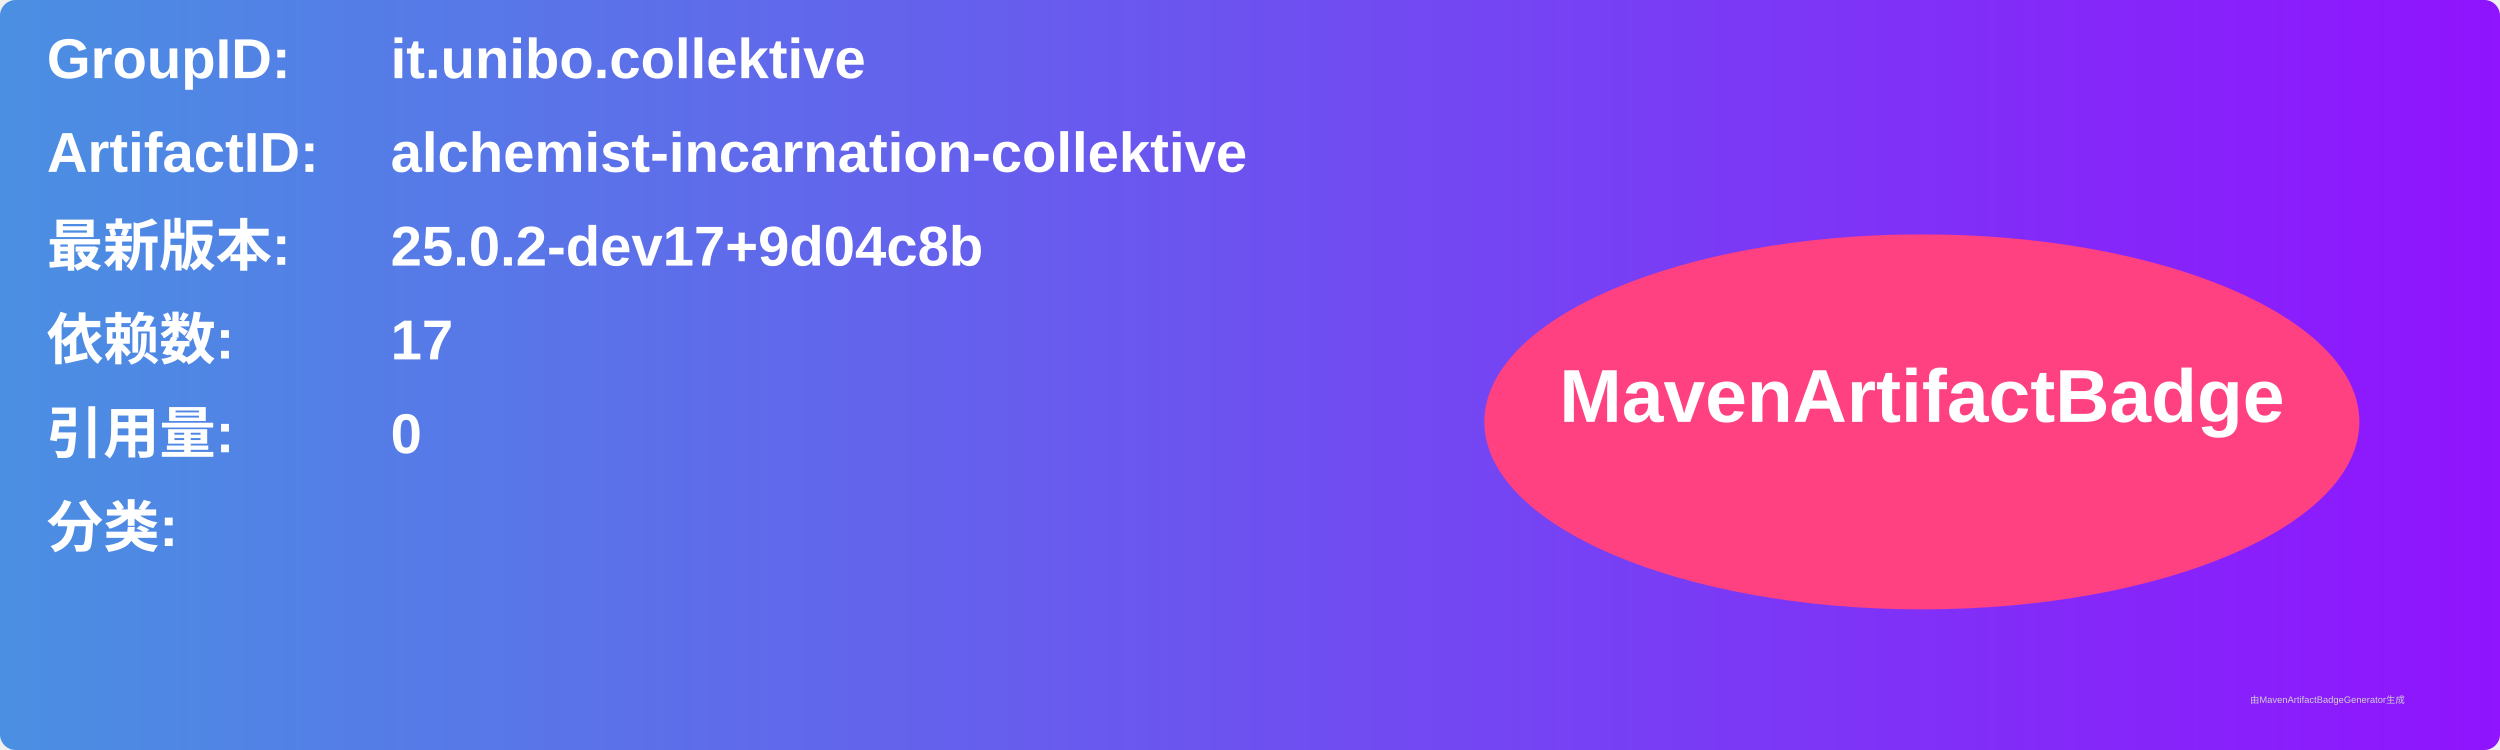
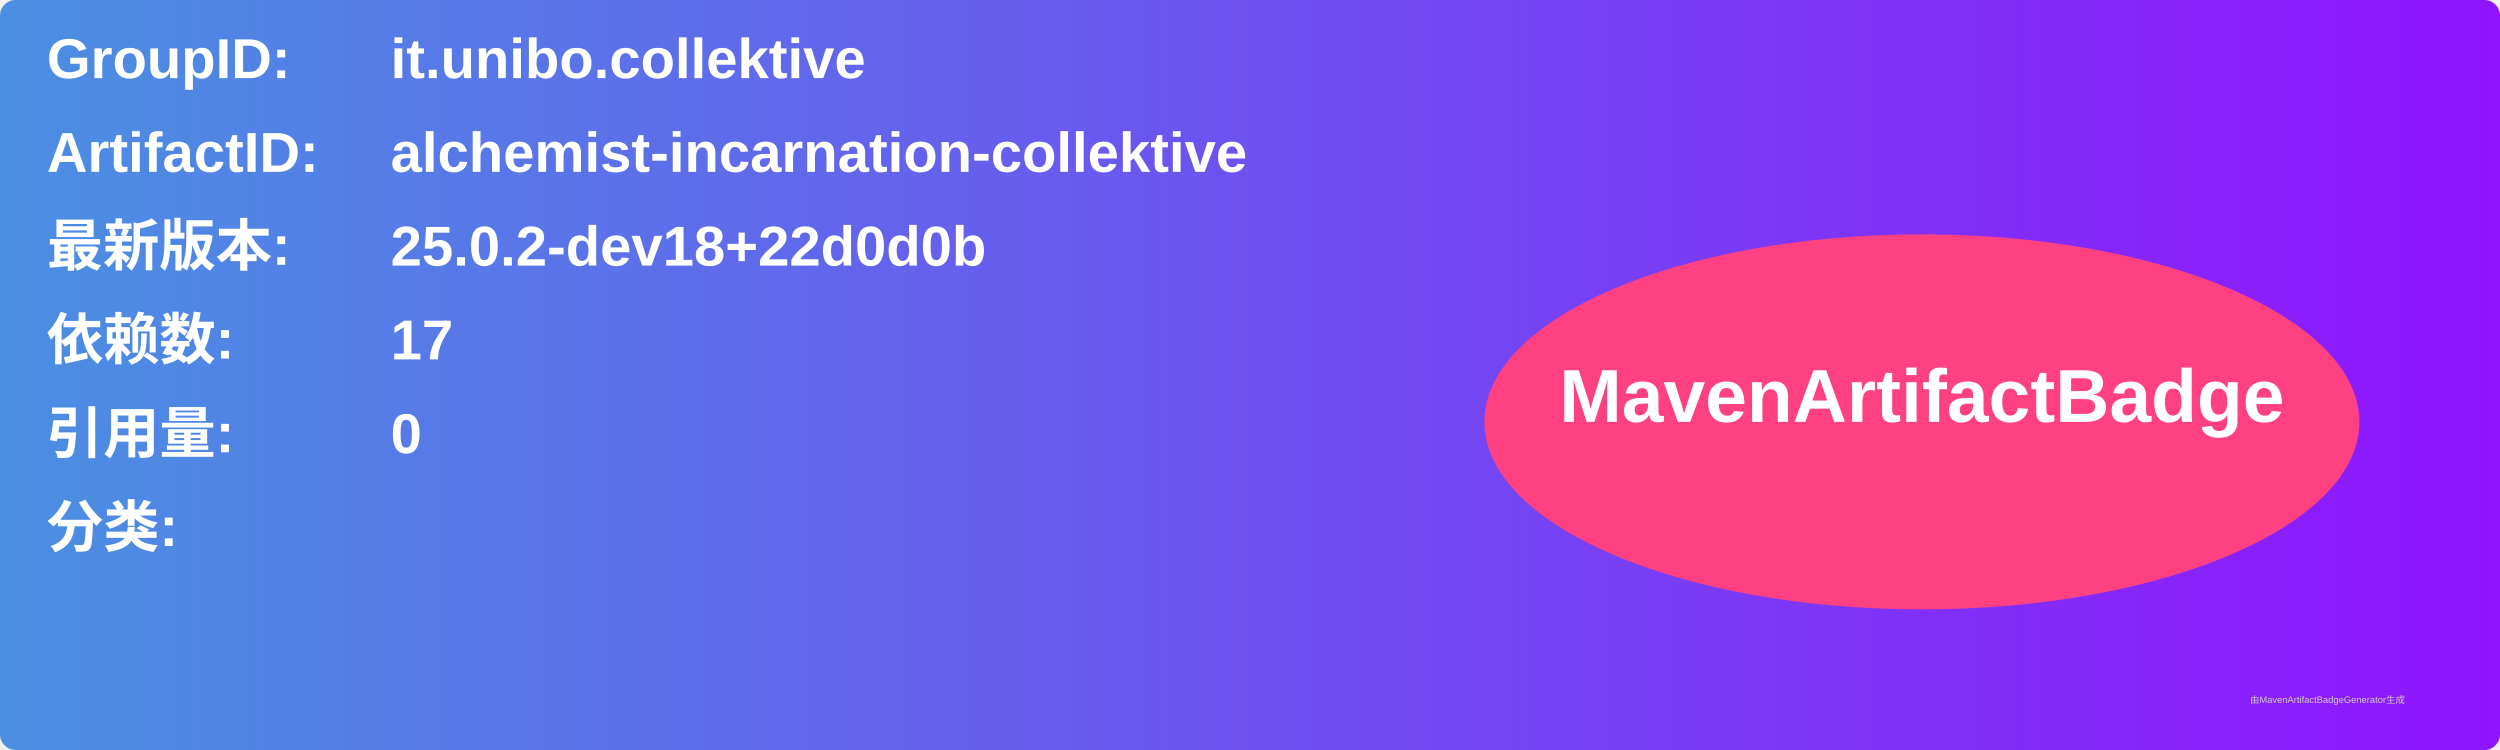
<svg xmlns="http://www.w3.org/2000/svg" width="800" height="240" viewBox="0 0 800 240">
  <linearGradient id="grad" x1="0%" y1="0%" x2="100%" y2="0%">
    <stop offset="0%" stop-color="#4a90e2" />
    <stop offset="100%" stop-color="#9013fe" />
  </linearGradient>
  <rect width="100%" height="100%" rx="5" ry="5" fill="url(#grad)" />
  <g transform="translate(15, 15)">
    <text x="0" y="10" font-family="Arial" font-size="18" fill="white" font-weight="bold" width="260">GroupID:</text>
    <text x="110" y="10" font-family="Arial" font-size="18" fill="white" font-weight="bold" width="460">it.unibo.collektive</text>
    <text x="0" y="40" font-family="Arial" font-size="18" fill="white" font-weight="bold" width="260">ArtifactID:</text>
    <text x="110" y="40" font-family="Arial" font-size="18" fill="white" font-weight="bold" width="460">alchemist-incarnation-collektive</text>
    <text x="0" y="70" font-family="Arial" font-size="18" fill="white" font-weight="bold">最新版本:</text>
    <text x="110" y="70" font-family="Arial" font-size="18" fill="white" font-weight="bold">
-       <tspan font-weight="bold">25.0.2-dev17+9d04c8b</tspan>
+       <tspan font-weight="bold">25.0.2-dev18+22d0d0b</tspan>
    </text>
    <text x="0" y="100" font-family="Arial" font-size="18" fill="white" font-weight="bold">依赖数: </text>
    <text x="110" y="100" font-family="Arial" font-size="18" fill="white">
      <tspan font-weight="bold">17</tspan>
    </text>
    <text x="0" y="130" font-family="Arial" font-size="18" fill="white" font-weight="bold">引用量: </text>
    <text x="110" y="130" font-family="Arial" font-size="18" fill="white">
      <tspan font-weight="bold">0</tspan>
    </text>
    <text x="0" y="160" font-family="Arial" font-size="18" fill="white" font-weight="bold">分类:</text>
    <text x="10" y="190" font-family="Arial" font-size="10" fill="white">
      <tspan font-weight="bold" />
    </text>
    <ellipse cx="600" cy="120" rx="140" ry="60" fill="#ff4081" />
    <text x="600" y="120" text-anchor="middle" font-family="Arial" font-size="24" fill="white" font-weight="bold">MavenArtifactBadge</text>
  </g>
  <text x="720" y="225" font-family="Arial" font-size="3" fill="#d0d0d0">由MavenArtifactBadgeGenerator生成</text>
</svg>
